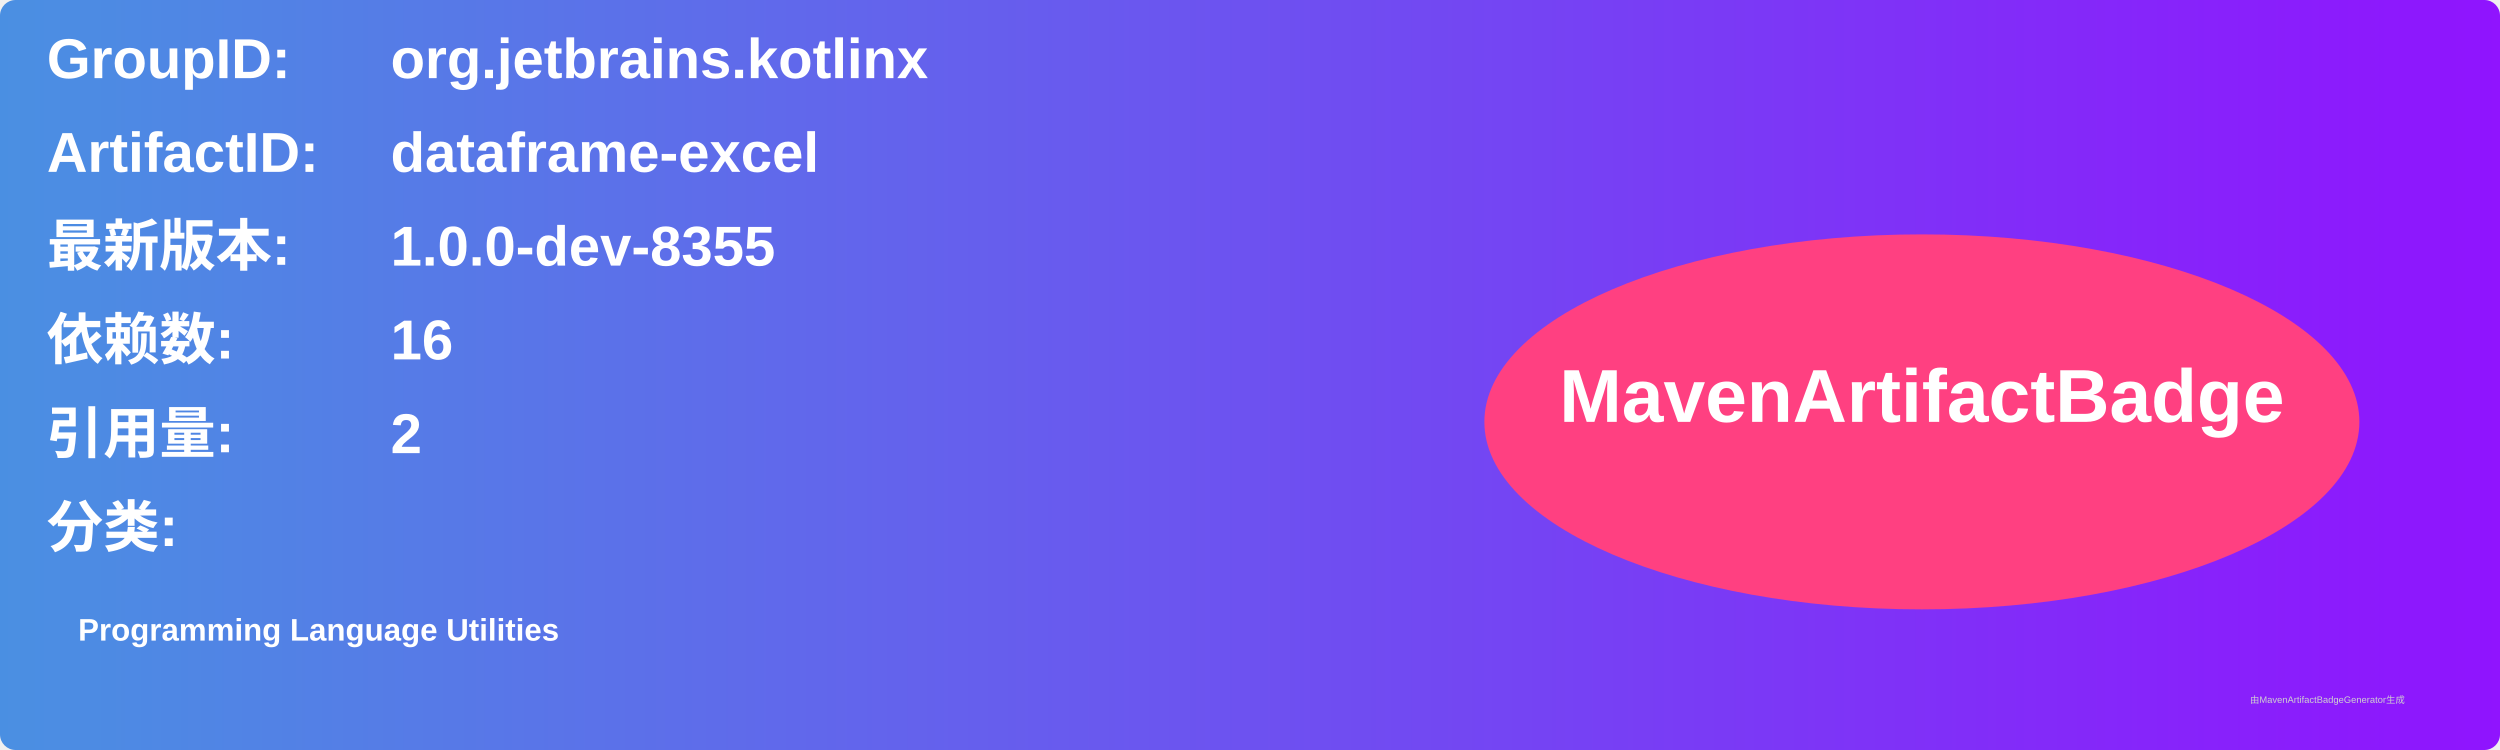
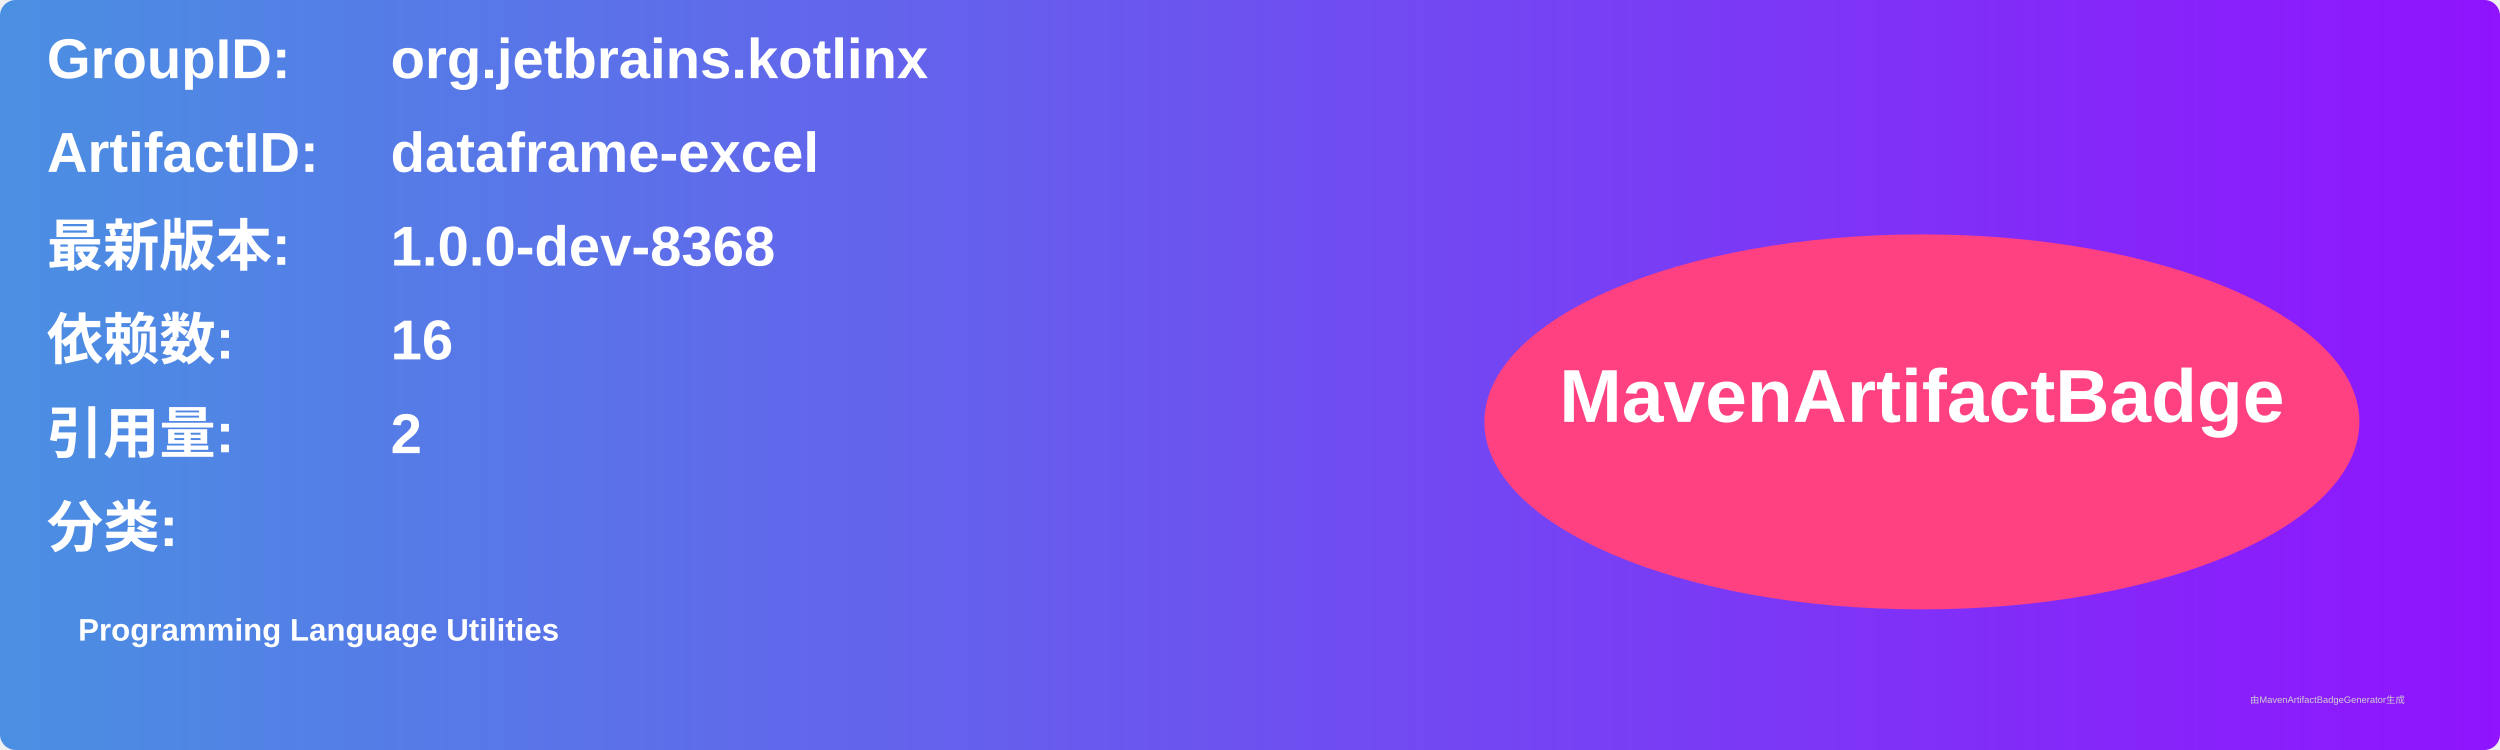
<svg xmlns="http://www.w3.org/2000/svg" width="800" height="240" viewBox="0 0 800 240">
  <linearGradient id="grad" x1="0%" y1="0%" x2="100%" y2="0%">
    <stop offset="0%" stop-color="#4a90e2" />
    <stop offset="100%" stop-color="#9013fe" />
  </linearGradient>
  <rect width="100%" height="100%" rx="5" ry="5" fill="url(#grad)" />
  <g transform="translate(15, 15)">
    <text x="0" y="10" font-family="Arial" font-size="18" fill="white" font-weight="bold" width="260">GroupID:</text>
    <text x="110" y="10" font-family="Arial" font-size="18" fill="white" font-weight="bold" width="460">org.jetbrains.kotlinx</text>
    <text x="0" y="40" font-family="Arial" font-size="18" fill="white" font-weight="bold" width="260">ArtifactID:</text>
    <text x="110" y="40" font-family="Arial" font-size="18" fill="white" font-weight="bold" width="460">dataframe-excel</text>
    <text x="0" y="70" font-family="Arial" font-size="18" fill="white" font-weight="bold">最新版本:</text>
    <text x="110" y="70" font-family="Arial" font-size="18" fill="white" font-weight="bold">
-       <tspan font-weight="bold">1.0.0-dev-8355</tspan>
+       <tspan font-weight="bold">1.0.0-dev-8368</tspan>
    </text>
    <text x="0" y="100" font-family="Arial" font-size="18" fill="white" font-weight="bold">依赖数: </text>
    <text x="110" y="100" font-family="Arial" font-size="18" fill="white">
      <tspan font-weight="bold">16</tspan>
    </text>
    <text x="0" y="130" font-family="Arial" font-size="18" fill="white" font-weight="bold">引用量: </text>
    <text x="110" y="130" font-family="Arial" font-size="18" fill="white">
      <tspan font-weight="bold">2</tspan>
    </text>
    <text x="0" y="160" font-family="Arial" font-size="18" fill="white" font-weight="bold">分类:</text>
    <text x="10" y="190" font-family="Arial" font-size="10" fill="white">
      <tspan font-weight="bold">Programming Language Utilities</tspan>
    </text>
    <ellipse cx="600" cy="120" rx="140" ry="60" fill="#ff4081" />
    <text x="600" y="120" text-anchor="middle" font-family="Arial" font-size="24" fill="white" font-weight="bold">MavenArtifactBadge</text>
  </g>
  <text x="720" y="225" font-family="Arial" font-size="3" fill="#d0d0d0">由MavenArtifactBadgeGenerator生成</text>
</svg>
